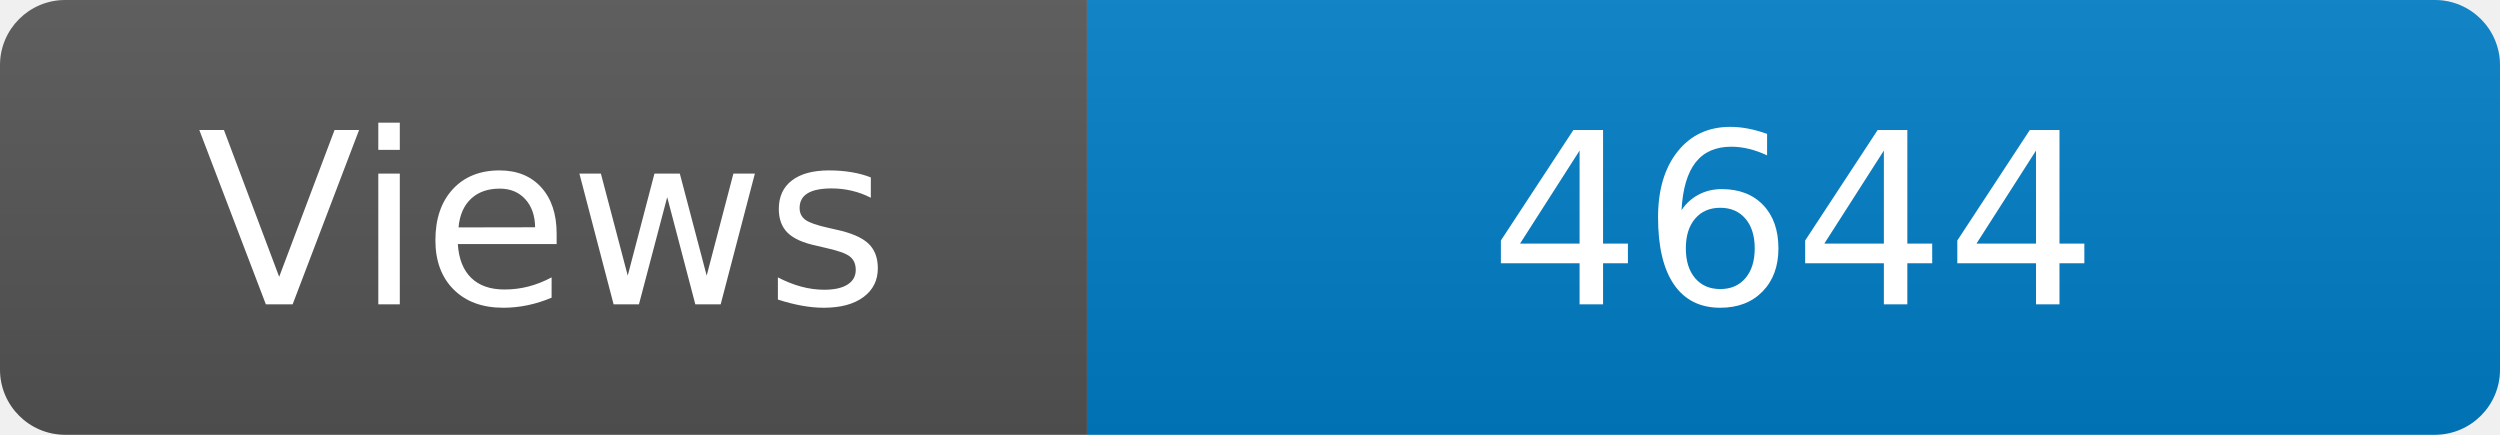
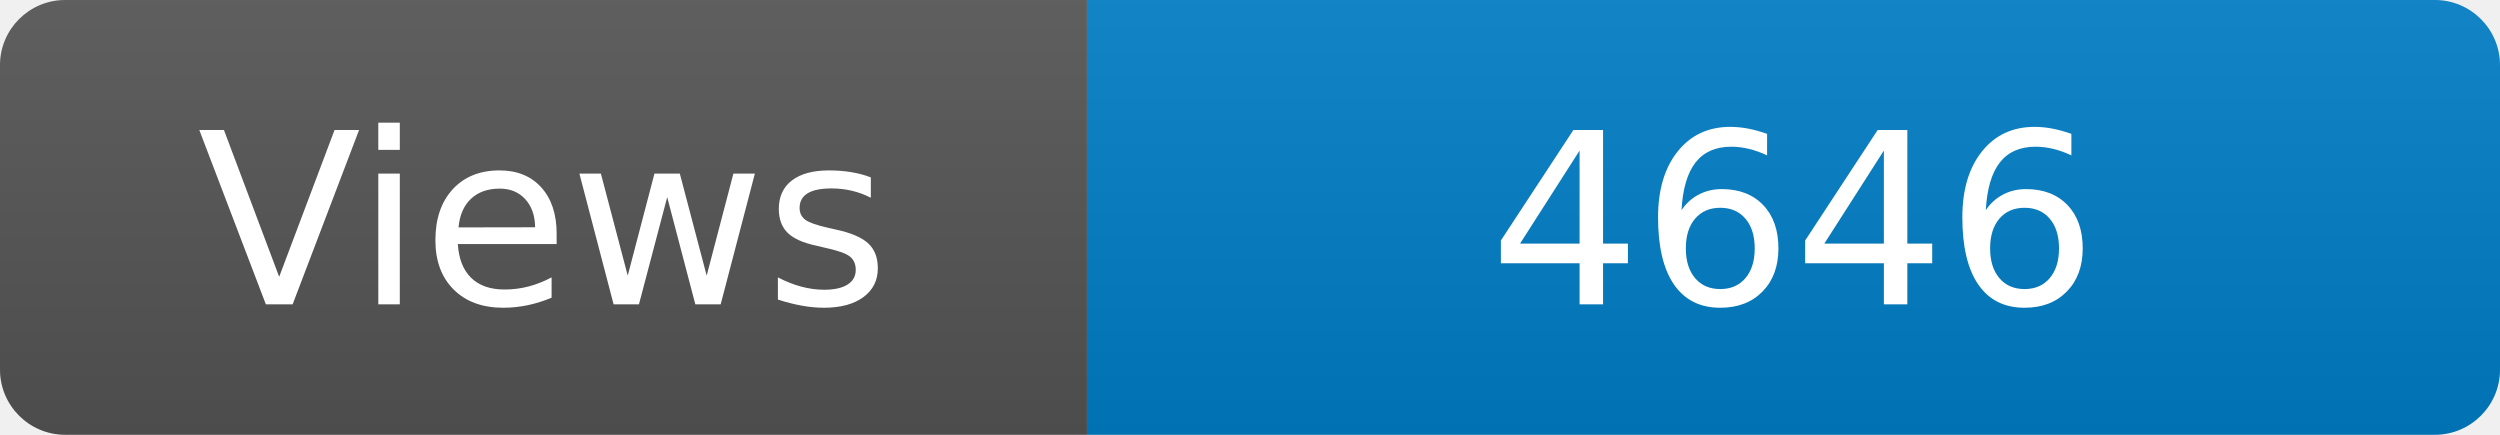
<svg xmlns="http://www.w3.org/2000/svg" width="115" height="20" role="img" aria-label="Maintained?: yes">
  <linearGradient id="s" x2="0" y2="100%">
    <stop offset="0" stop-color="#bbb" stop-opacity=".1" />
    <stop offset="1" stop-opacity=".1" />
  </linearGradient>
  <clipPath id="r">
    <rect width="115" height="20" rx="3" fill="#fff" />
  </clipPath>
  <g clip-path="url(#r)">
    <rect width="50" height="20" fill="#555" />
    <rect x="50" width="160" height="20" fill="#007ec6" />
    <rect width="115" height="20" fill="url(#s)" />
  </g>
  <g fill="#fff" text-anchor="middle" font-family="Verdana,Geneva,DejaVu Sans,sans-serif" font-size="110">
    <text x="250" y="140" transform="scale(.1)" fill="#fff">Views</text>
-     <text x="825" y="140" transform="scale(.1)" fill="#fff">4644</text>
+     <text x="825" y="140" transform="scale(.1)" fill="#fff">4646</text>
  </g>
</svg>
